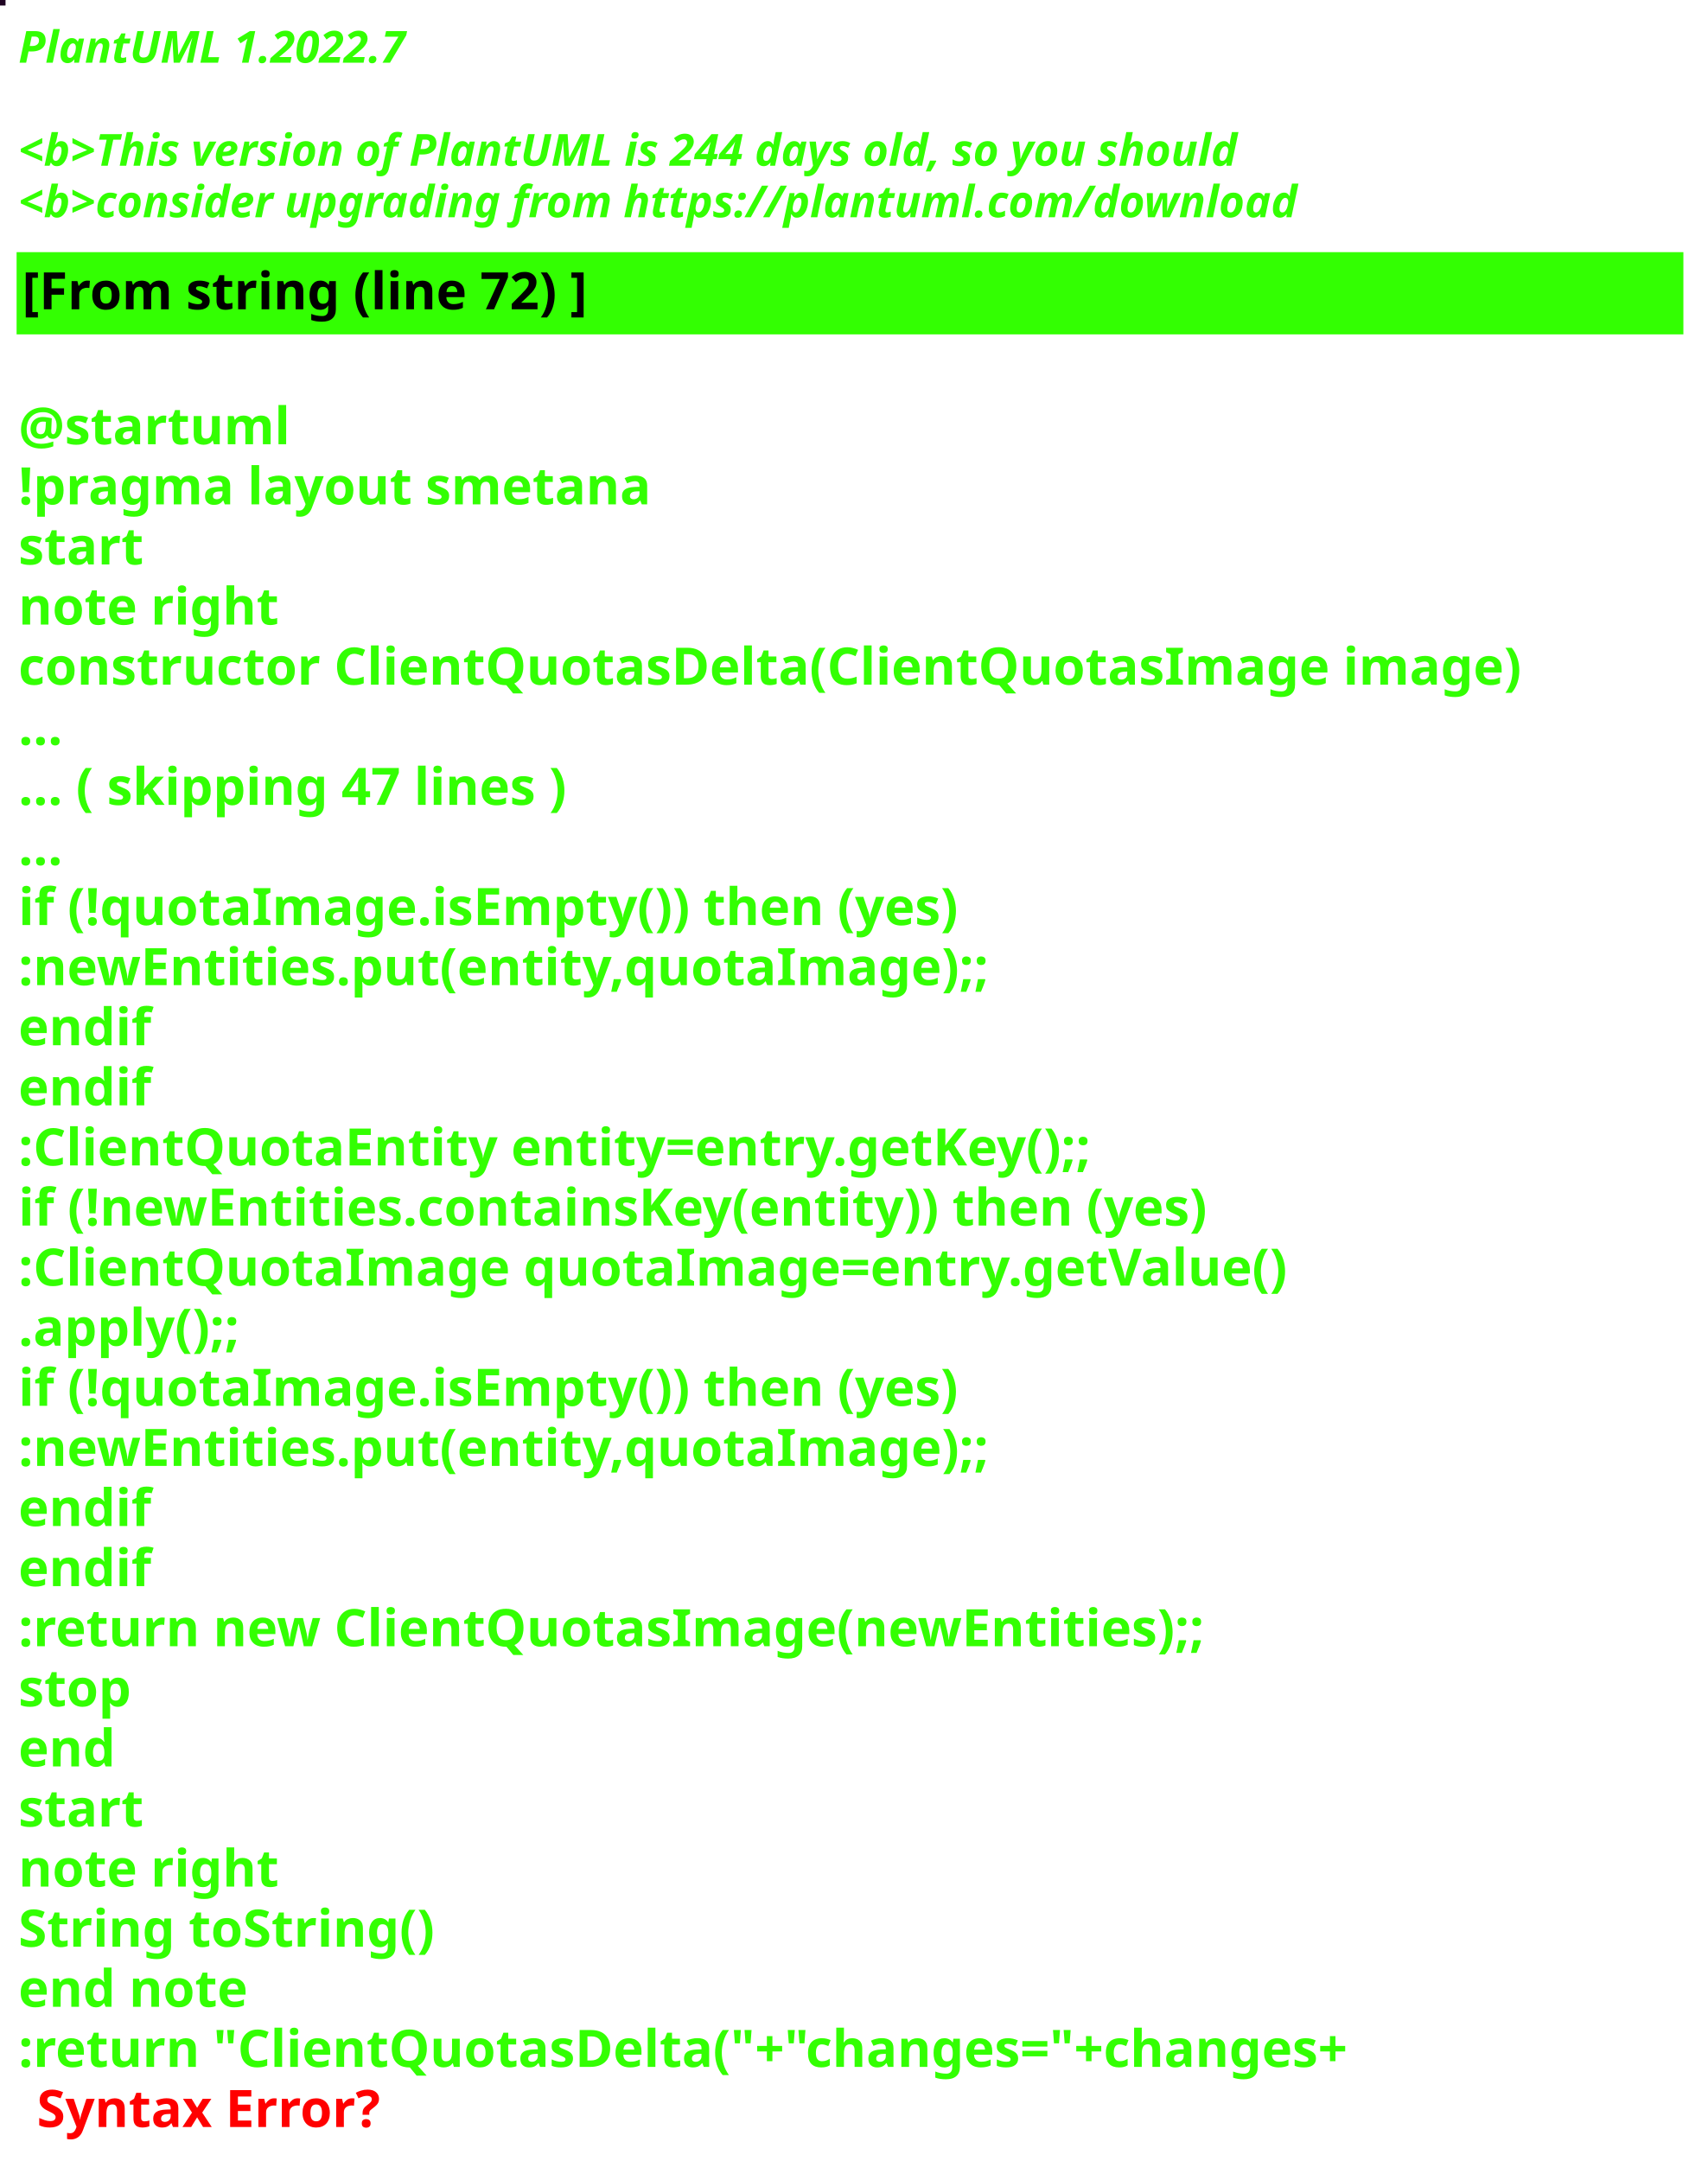
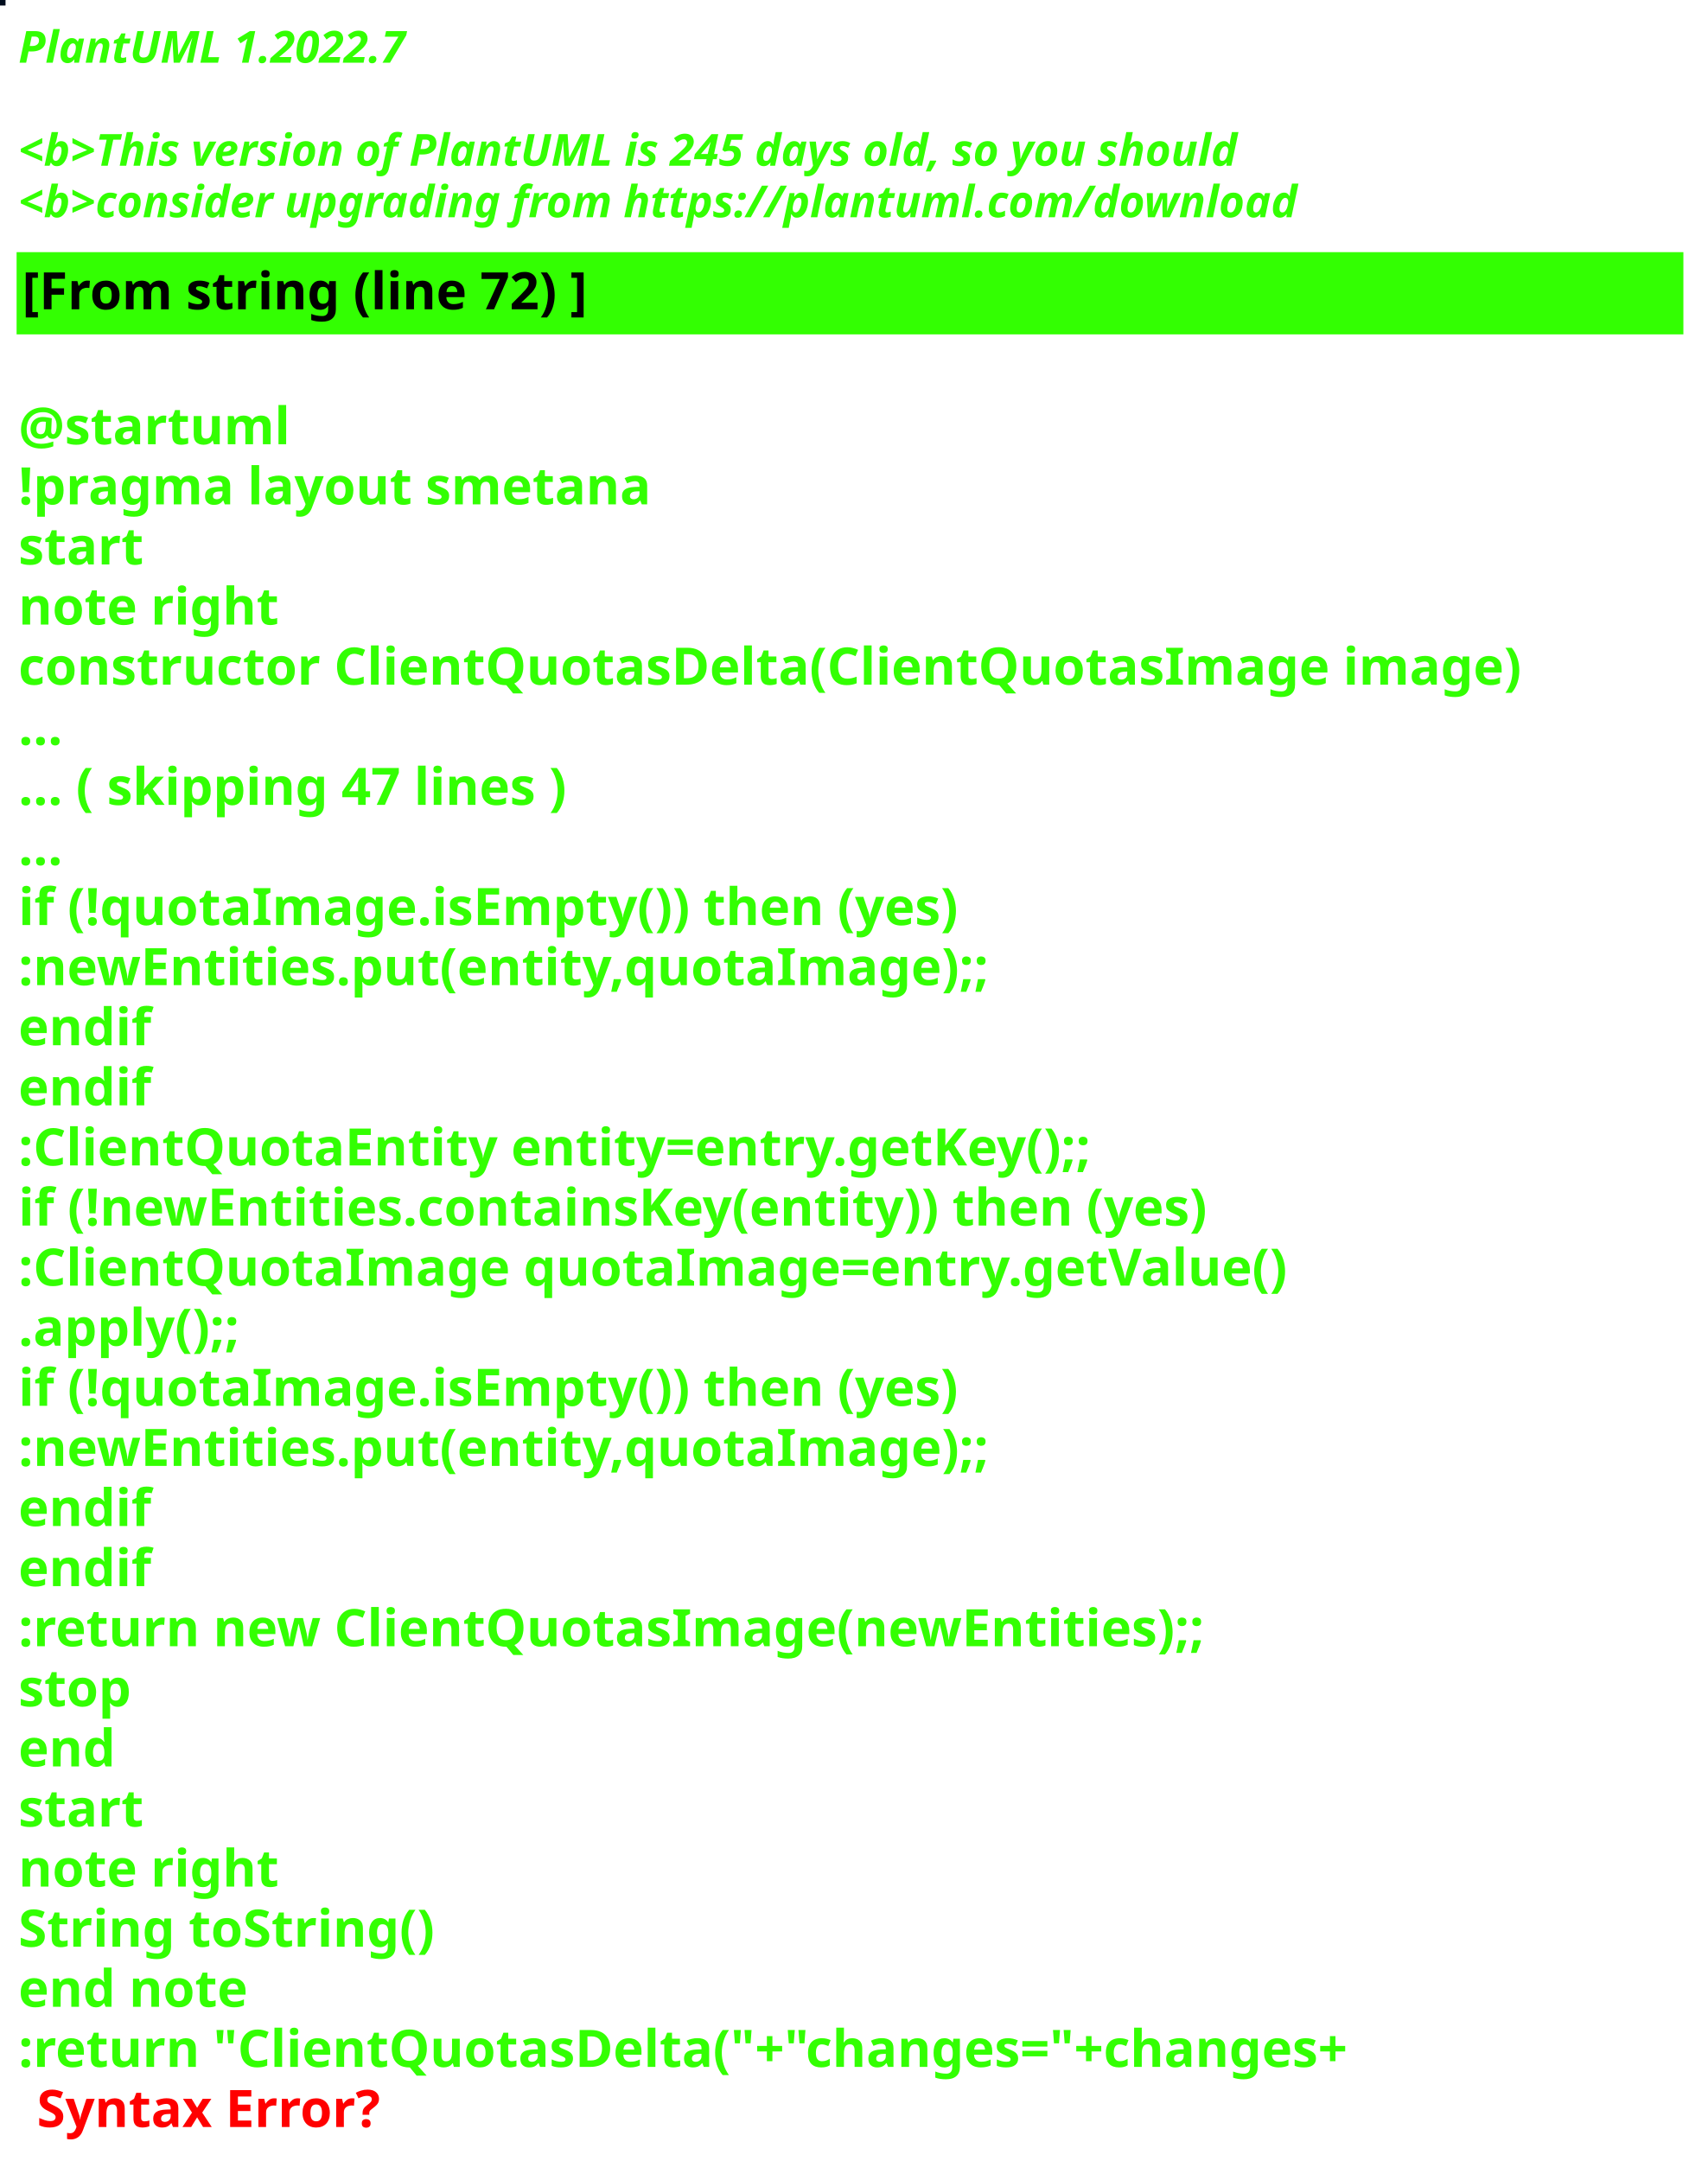
<svg xmlns="http://www.w3.org/2000/svg" contentStyleType="text/css" height="586px" preserveAspectRatio="none" style="width:463px;height:586px;background:#000000;" version="1.1" viewBox="0 0 463 586" width="463px" zoomAndPan="magnify">
  <defs />
  <g>
-     <rect fill="#1F0422" height="1" style="stroke:#1F0422;stroke-width:1.0;" width="1" x="0" y="0" />
+     <rect fill="#000D1E" height="1" style="stroke:#000D1E;stroke-width:1.0;" width="1" x="0" y="0" />
    <text fill="#33FF02" font-family="sans-serif" font-size="12" font-style="italic" font-weight="bold" lengthAdjust="spacing" textLength="127" x="5" y="17">PlantUML 1.2022.7</text>
    <text fill="#33FF02" font-family="sans-serif" font-size="12" font-style="italic" font-weight="bold" lengthAdjust="spacing" textLength="4" x="5" y="30.969"> </text>
-     <text fill="#33FF02" font-family="sans-serif" font-size="12" font-style="italic" font-weight="bold" lengthAdjust="spacing" textLength="399" x="5" y="44.938">&lt;b&gt;This version of PlantUML is 244 days old, so you should</text>
+     <text fill="#33FF02" font-family="sans-serif" font-size="12" font-style="italic" font-weight="bold" lengthAdjust="spacing" textLength="399" x="5" y="44.938">&lt;b&gt;This version of PlantUML is 245 days old, so you should</text>
    <text fill="#33FF02" font-family="sans-serif" font-size="12" font-style="italic" font-weight="bold" lengthAdjust="spacing" textLength="408" x="5" y="58.906">&lt;b&gt;consider upgrading from https://plantuml.com/download</text>
    <rect fill="#33FF02" height="21.297" style="stroke:#33FF02;stroke-width:1.0;" width="451" x="5" y="68.875" />
    <text fill="#000000" font-family="sans-serif" font-size="14" font-weight="bold" lengthAdjust="spacing" textLength="178" x="6" y="83.875">[From string (line 72) ]</text>
    <text fill="#33FF02" font-family="sans-serif" font-size="14" font-weight="bold" lengthAdjust="spacing" textLength="5" x="5" y="104.172"> </text>
    <text fill="#33FF02" font-family="sans-serif" font-size="14" font-weight="bold" lengthAdjust="spacing" textLength="79" x="5" y="120.469">@startuml</text>
    <text fill="#33FF02" font-family="sans-serif" font-size="14" font-weight="bold" lengthAdjust="spacing" textLength="190" x="5" y="136.766">!pragma layout smetana</text>
    <text fill="#33FF02" font-family="sans-serif" font-size="14" font-weight="bold" lengthAdjust="spacing" textLength="37" x="5" y="153.062">start</text>
    <text fill="#33FF02" font-family="sans-serif" font-size="14" font-weight="bold" lengthAdjust="spacing" textLength="78" x="5" y="169.359">note right</text>
    <text fill="#33FF02" font-family="sans-serif" font-size="14" font-weight="bold" lengthAdjust="spacing" textLength="451" x="5" y="185.656">constructor ClientQuotasDelta(ClientQuotasImage image)</text>
    <text fill="#33FF02" font-family="sans-serif" font-size="14" font-weight="bold" lengthAdjust="spacing" textLength="15" x="5" y="201.953">...</text>
    <text fill="#33FF02" font-family="sans-serif" font-size="14" font-weight="bold" lengthAdjust="spacing" textLength="175" x="5" y="218.25">... ( skipping 47 lines )</text>
    <text fill="#33FF02" font-family="sans-serif" font-size="14" font-weight="bold" lengthAdjust="spacing" textLength="15" x="5" y="234.547">...</text>
    <text fill="#33FF02" font-family="sans-serif" font-size="14" font-weight="bold" lengthAdjust="spacing" textLength="289" x="5" y="250.844">if (!quotaImage.isEmpty()) then (yes)</text>
    <text fill="#33FF02" font-family="sans-serif" font-size="14" font-weight="bold" lengthAdjust="spacing" textLength="295" x="5" y="267.141">:newEntities.put(entity,quotaImage);;</text>
    <text fill="#33FF02" font-family="sans-serif" font-size="14" font-weight="bold" lengthAdjust="spacing" textLength="40" x="5" y="283.438">endif</text>
    <text fill="#33FF02" font-family="sans-serif" font-size="14" font-weight="bold" lengthAdjust="spacing" textLength="40" x="5" y="299.734">endif</text>
    <text fill="#33FF02" font-family="sans-serif" font-size="14" font-weight="bold" lengthAdjust="spacing" textLength="331" x="5" y="316.031">:ClientQuotaEntity entity=entry.getKey();;</text>
    <text fill="#33FF02" font-family="sans-serif" font-size="14" font-weight="bold" lengthAdjust="spacing" textLength="370" x="5" y="332.328">if (!newEntities.containsKey(entity)) then (yes)</text>
    <text fill="#33FF02" font-family="sans-serif" font-size="14" font-weight="bold" lengthAdjust="spacing" textLength="383" x="5" y="348.625">:ClientQuotaImage quotaImage=entry.getValue()</text>
    <text fill="#33FF02" font-family="sans-serif" font-size="14" font-weight="bold" lengthAdjust="spacing" textLength="71" x="5" y="364.922">.apply();;</text>
    <text fill="#33FF02" font-family="sans-serif" font-size="14" font-weight="bold" lengthAdjust="spacing" textLength="289" x="5" y="381.219">if (!quotaImage.isEmpty()) then (yes)</text>
    <text fill="#33FF02" font-family="sans-serif" font-size="14" font-weight="bold" lengthAdjust="spacing" textLength="295" x="5" y="397.516">:newEntities.put(entity,quotaImage);;</text>
    <text fill="#33FF02" font-family="sans-serif" font-size="14" font-weight="bold" lengthAdjust="spacing" textLength="40" x="5" y="413.812">endif</text>
    <text fill="#33FF02" font-family="sans-serif" font-size="14" font-weight="bold" lengthAdjust="spacing" textLength="40" x="5" y="430.109">endif</text>
    <text fill="#33FF02" font-family="sans-serif" font-size="14" font-weight="bold" lengthAdjust="spacing" textLength="364" x="5" y="446.406">:return new ClientQuotasImage(newEntities);;</text>
    <text fill="#33FF02" font-family="sans-serif" font-size="14" font-weight="bold" lengthAdjust="spacing" textLength="35" x="5" y="462.703">stop</text>
    <text fill="#33FF02" font-family="sans-serif" font-size="14" font-weight="bold" lengthAdjust="spacing" textLength="30" x="5" y="479">end</text>
    <text fill="#33FF02" font-family="sans-serif" font-size="14" font-weight="bold" lengthAdjust="spacing" textLength="37" x="5" y="495.297">start</text>
    <text fill="#33FF02" font-family="sans-serif" font-size="14" font-weight="bold" lengthAdjust="spacing" textLength="78" x="5" y="511.594">note right</text>
    <text fill="#33FF02" font-family="sans-serif" font-size="14" font-weight="bold" lengthAdjust="spacing" textLength="127" x="5" y="527.891">String toString()</text>
    <text fill="#33FF02" font-family="sans-serif" font-size="14" font-weight="bold" lengthAdjust="spacing" textLength="71" x="5" y="544.188">end note</text>
    <text fill="#33FF02" font-family="sans-serif" font-size="14" font-weight="bold" lengthAdjust="spacing" text-decoration="wavy underline" textLength="418" x="5" y="560.484">:return "ClientQuotasDelta("+"changes="+changes+</text>
    <text fill="#FF0000" font-family="sans-serif" font-size="14" font-weight="bold" lengthAdjust="spacing" textLength="106" x="10" y="576.781">Syntax Error?</text>
  </g>
</svg>
